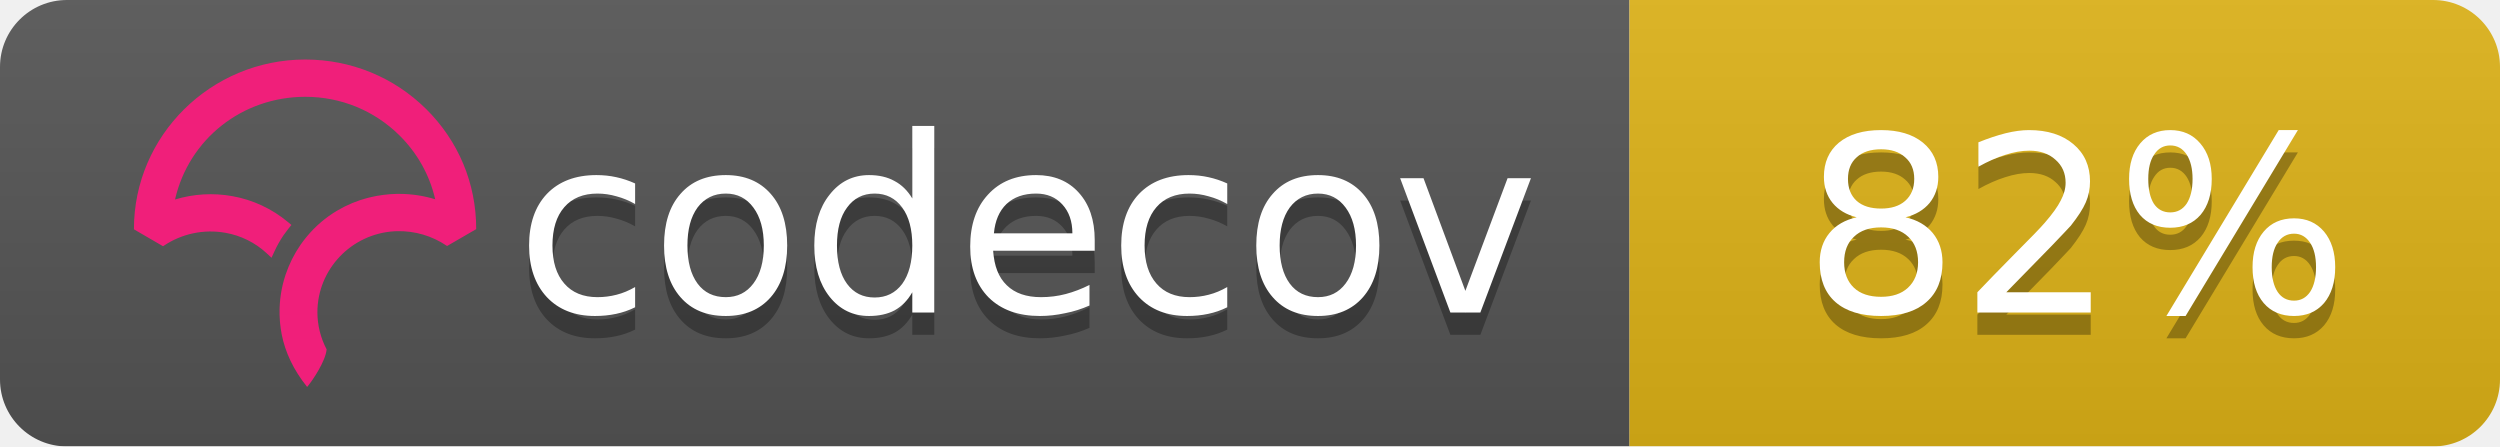
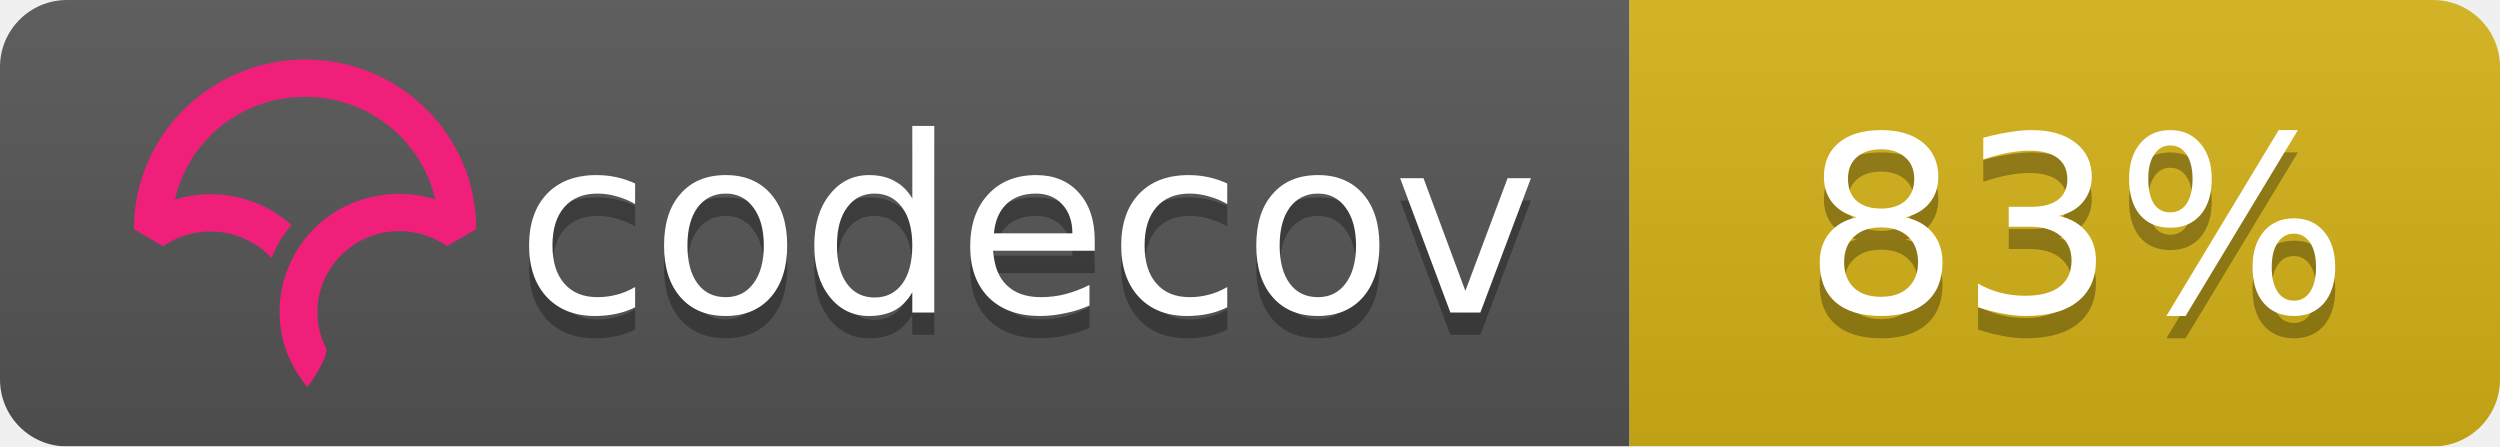
<svg xmlns="http://www.w3.org/2000/svg" width="112" height="20">
  <linearGradient id="b" x2="0" y2="100%">
    <stop offset="0" stop-color="#bbb" stop-opacity=".1" />
    <stop offset="1" stop-opacity=".1" />
  </linearGradient>
  <mask id="a">
    <rect width="112" height="20" rx="3" fill="#fff" />
  </mask>
  <g mask="url(#a)">
    <path fill="#555" d="M0 0h73v20H0z" />
-     <path fill="#dfb317" d="M73 0h39v20H73z" />
+     <path fill="#d6b318" d="M73 0h39v20H73z" />
    <path fill="url(#b)" d="M0 0h112v20H0z" />
  </g>
  <g fill="#fff" text-anchor="middle" font-family="DejaVu Sans,Verdana,Geneva,sans-serif" font-size="11">
    <text x="46" y="15" fill="#010101" fill-opacity=".3">codecov</text>
    <text x="46" y="14">codecov</text>
-     <text x="93" y="15" fill="#010101" fill-opacity=".3">82%</text>
-     <text x="93" y="14">82%</text>
+     <text x="93" y="15" fill="#010101" fill-opacity=".3">83%</text>
+     <text x="93" y="14">83%</text>
  </g>
  <svg viewBox="120 -8 60 60">
    <path d="M23.013 0C10.333.009.01 10.22 0 22.762v.058l3.914 2.275.053-.036a11.291 11.291 0 0 1 8.352-1.767 10.911 10.911 0 0 1 5.5 2.726l.673.624.38-.828c.368-.802.793-1.556 1.264-2.24.19-.276.398-.554.637-.851l.393-.49-.484-.404a16.08 16.08 0 0 0-7.453-3.466 16.482 16.482 0 0 0-7.705.449C7.386 10.683 14.56 5.016 23.03 5.01c4.779 0 9.272 1.84 12.651 5.18 2.41 2.382 4.069 5.35 4.807 8.591a16.53 16.53 0 0 0-4.792-.723l-.292-.002a16.707 16.707 0 0 0-1.902.14l-.08.012c-.28.037-.524.074-.748.115-.11.019-.218.041-.327.063-.257.052-.51.108-.75.169l-.265.067a16.39 16.39 0 0 0-.926.276l-.056.018c-.682.23-1.36.511-2.016.838l-.052.026c-.29.145-.584.305-.899.49l-.069.04a15.596 15.596 0 0 0-4.061 3.466l-.145.175c-.29.36-.521.666-.723.96-.17.247-.34.513-.552.864l-.116.199c-.17.292-.32.57-.449.824l-.03.057a16.116 16.116 0 0 0-.843 2.029l-.034.102a15.65 15.65 0 0 0-.786 5.174l.003.214a21.523 21.523 0 0 0 .04.754c.009.119.02.237.032.355.014.145.032.29.049.432l.01.08c.01.067.017.133.026.197.034.242.074.48.119.72.463 2.419 1.62 4.836 3.345 6.99l.078.098.08-.095c.688-.81 2.395-3.38 2.539-4.922l.003-.029-.014-.025a10.727 10.727 0 0 1-1.226-4.956c0-5.76 4.545-10.544 10.343-10.89l.381-.014a11.403 11.403 0 0 1 6.651 1.957l.054.036 3.862-2.237.05-.03v-.056c.006-6.08-2.384-11.793-6.729-16.089C34.932 2.361 29.16 0 23.013 0" fill="#F01F7A" fill-rule="evenodd" />
  </svg>
</svg>
